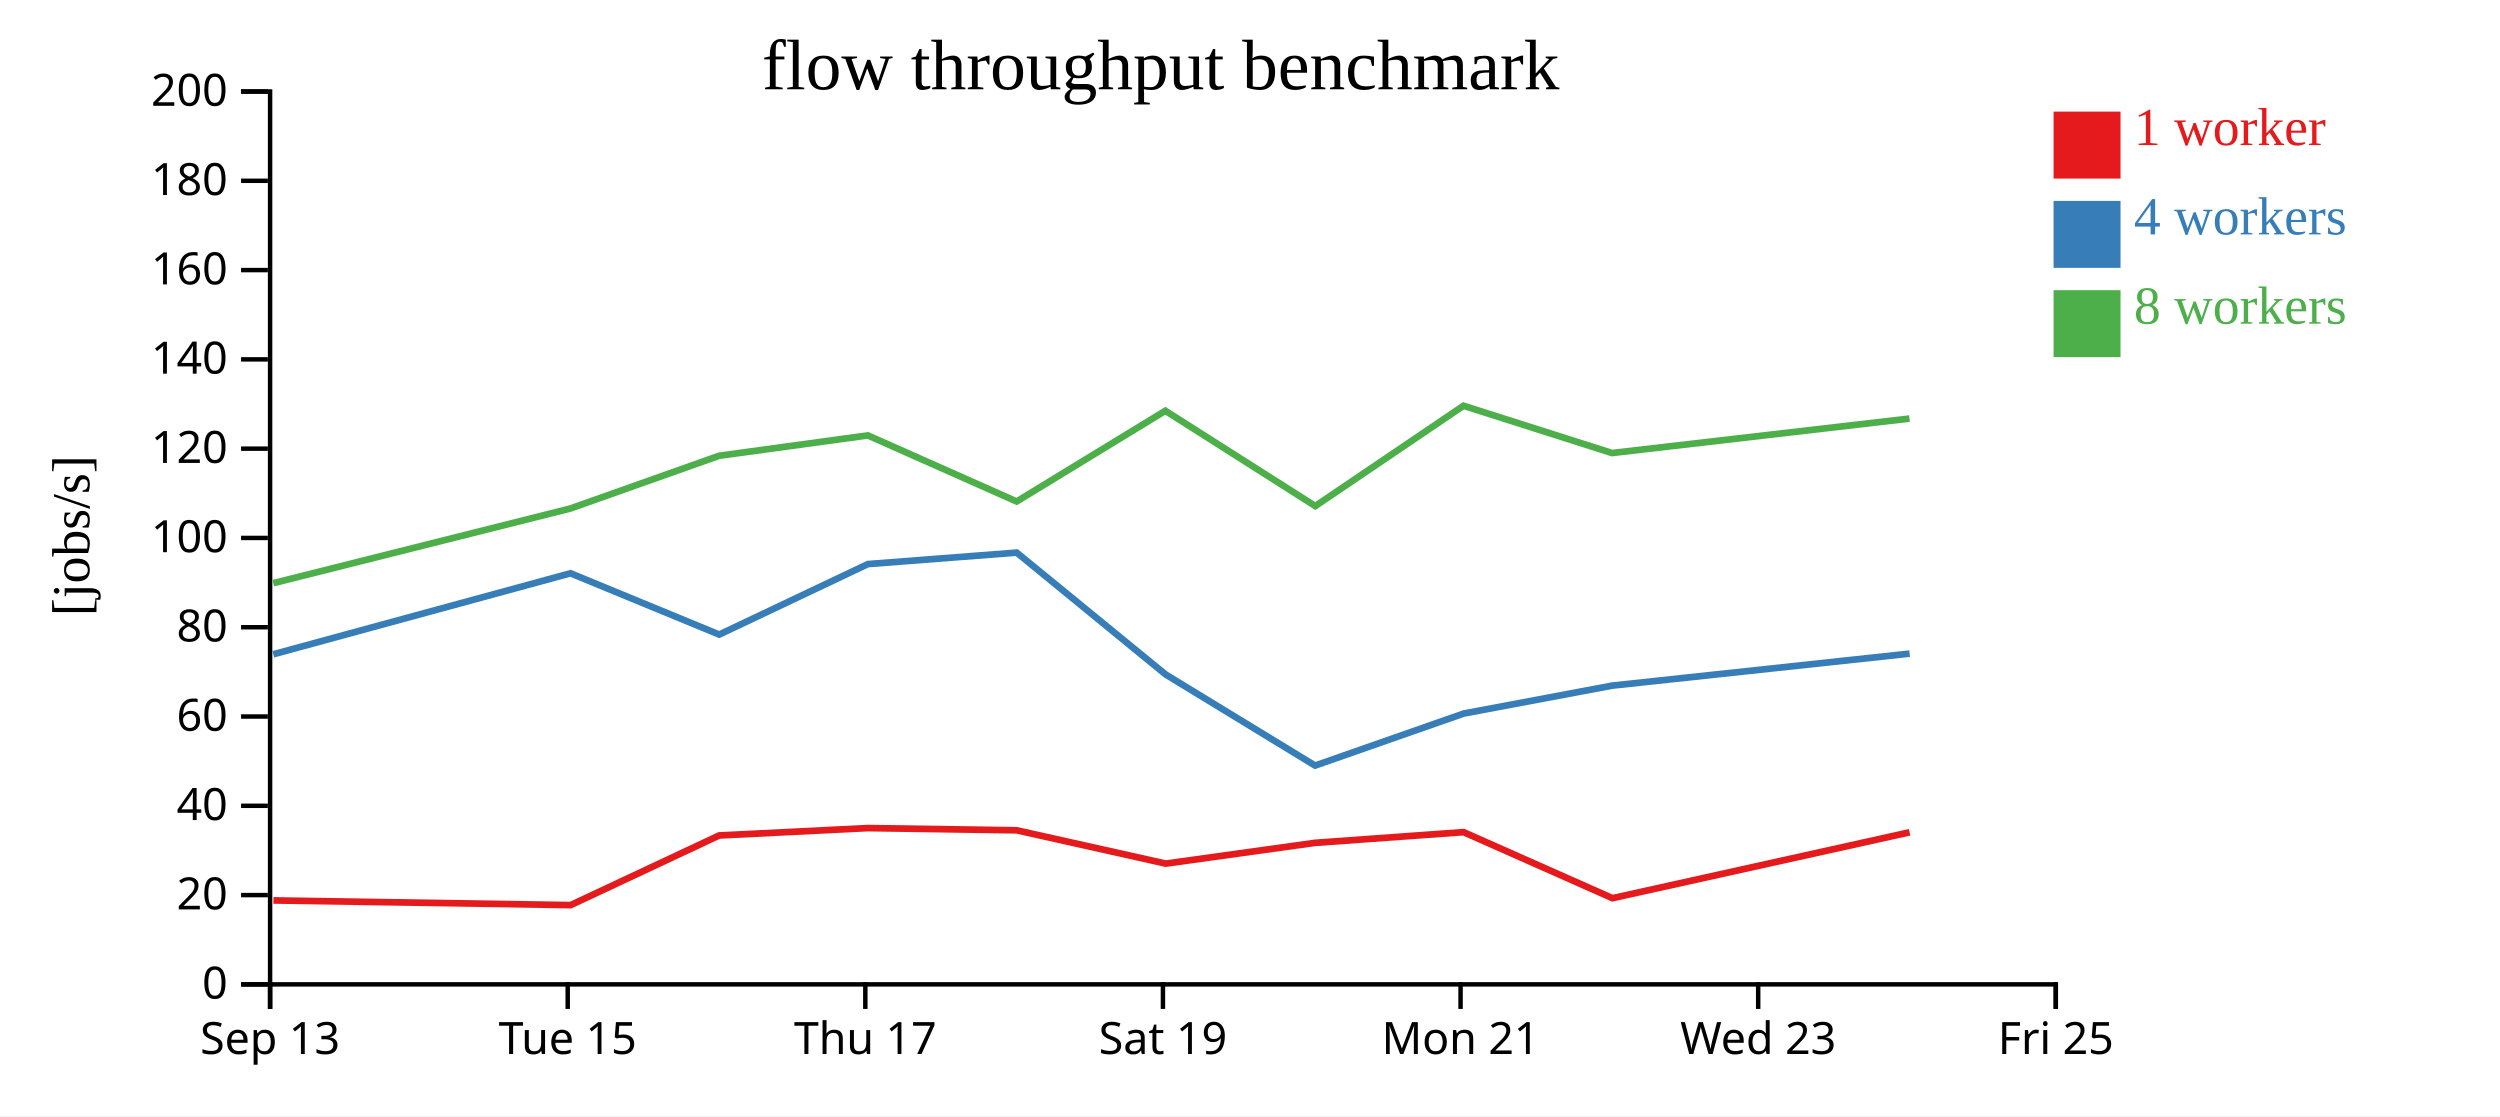
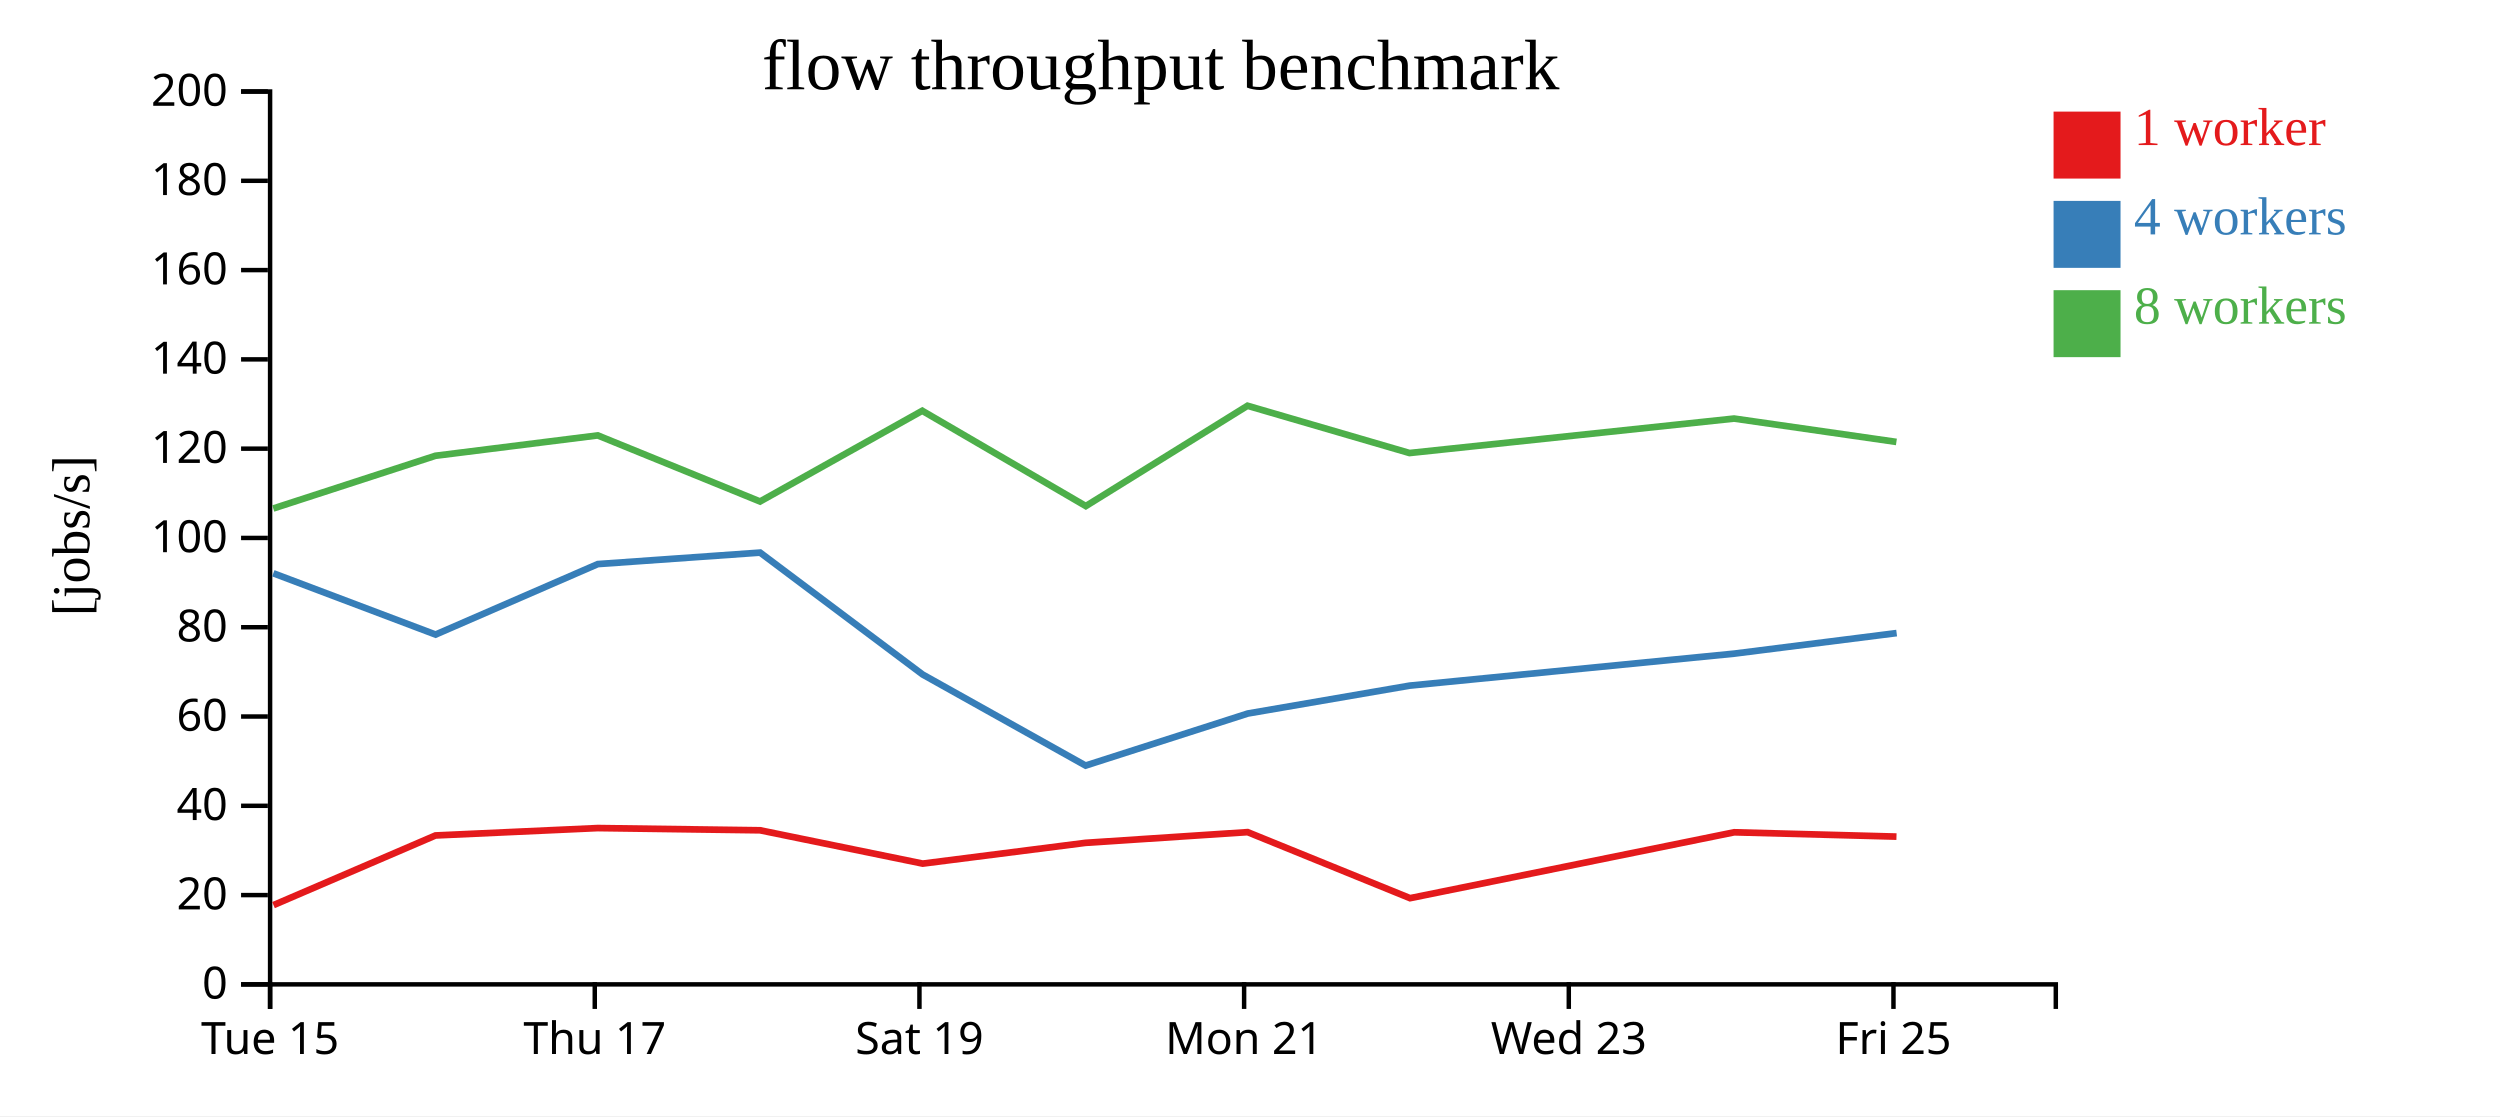
<svg xmlns="http://www.w3.org/2000/svg" width="560" height="250">
  <rect width="100%" height="100%" fill="white" />
  <g transform="translate(60,20)">
    <g transform="translate(0,200)" fill="none" font-size="10" font-family="sans-serif" text-anchor="middle">
      <path class="domain" stroke="currentColor" d="M0.5,6V0.5H400.5V6" />
      <g class="tick" opacity="1" transform="translate(0.5,0)">
        <line stroke="currentColor" y2="6" />
-         <text fill="currentColor" y="9" dy="0.71em">Sep 13</text>
-       </g>
-       <g class="tick" opacity="1" transform="translate(67.16667,0)">
-         <line stroke="currentColor" y2="6" />
        <text fill="currentColor" y="9" dy="0.71em">Tue 15</text>
      </g>
-       <g class="tick" opacity="1" transform="translate(133.8333,0)">
+       <g class="tick" opacity="1" transform="translate(73.22727,0)">
        <line stroke="currentColor" y2="6" />
        <text fill="currentColor" y="9" dy="0.71em">Thu 17</text>
      </g>
-       <g class="tick" opacity="1" transform="translate(200.5,0)">
+       <g class="tick" opacity="1" transform="translate(145.9545,0)">
        <line stroke="currentColor" y2="6" />
        <text fill="currentColor" y="9" dy="0.71em">Sat 19</text>
      </g>
-       <g class="tick" opacity="1" transform="translate(267.1667,0)">
+       <g class="tick" opacity="1" transform="translate(218.6818,0)">
        <line stroke="currentColor" y2="6" />
        <text fill="currentColor" y="9" dy="0.71em">Mon 21</text>
      </g>
-       <g class="tick" opacity="1" transform="translate(333.8333,0)">
+       <g class="tick" opacity="1" transform="translate(291.4091,0)">
        <line stroke="currentColor" y2="6" />
        <text fill="currentColor" y="9" dy="0.71em">Wed 23</text>
      </g>
-       <g class="tick" opacity="1" transform="translate(400.5,0)">
+       <g class="tick" opacity="1" transform="translate(364.1364,0)">
        <line stroke="currentColor" y2="6" />
        <text fill="currentColor" y="9" dy="0.71em">Fri 25</text>
      </g>
    </g>
    <g fill="none" font-size="10" font-family="sans-serif" text-anchor="end">
      <path class="domain" stroke="currentColor" d="M-6,200.5H0.5V0.5H-6" />
      <g class="tick" opacity="1" transform="translate(0,200.5)">
        <line stroke="currentColor" x2="-6" />
        <text fill="currentColor" x="-9" dy="0.32em">0</text>
      </g>
      <g class="tick" opacity="1" transform="translate(0,180.5)">
        <line stroke="currentColor" x2="-6" />
        <text fill="currentColor" x="-9" dy="0.32em">20</text>
      </g>
      <g class="tick" opacity="1" transform="translate(0,160.5)">
        <line stroke="currentColor" x2="-6" />
        <text fill="currentColor" x="-9" dy="0.32em">40</text>
      </g>
      <g class="tick" opacity="1" transform="translate(0,140.5)">
        <line stroke="currentColor" x2="-6" />
        <text fill="currentColor" x="-9" dy="0.32em">60</text>
      </g>
      <g class="tick" opacity="1" transform="translate(0,120.5)">
        <line stroke="currentColor" x2="-6" />
        <text fill="currentColor" x="-9" dy="0.32em">80</text>
      </g>
      <g class="tick" opacity="1" transform="translate(0,100.5)">
        <line stroke="currentColor" x2="-6" />
        <text fill="currentColor" x="-9" dy="0.32em">100</text>
      </g>
      <g class="tick" opacity="1" transform="translate(0,80.5)">
        <line stroke="currentColor" x2="-6" />
        <text fill="currentColor" x="-9" dy="0.32em">120</text>
      </g>
      <g class="tick" opacity="1" transform="translate(0,60.5)">
        <line stroke="currentColor" x2="-6" />
        <text fill="currentColor" x="-9" dy="0.32em">140</text>
      </g>
      <g class="tick" opacity="1" transform="translate(0,40.5)">
        <line stroke="currentColor" x2="-6" />
        <text fill="currentColor" x="-9" dy="0.32em">160</text>
      </g>
      <g class="tick" opacity="1" transform="translate(0,20.5)">
        <line stroke="currentColor" x2="-6" />
        <text fill="currentColor" x="-9" dy="0.32em">180</text>
      </g>
      <g class="tick" opacity="1" transform="translate(0,0.5)">
        <line stroke="currentColor" x2="-6" />
        <text fill="currentColor" x="-9" dy="0.32em">200</text>
      </g>
    </g>
    <text text-anchor="middle" style="font-size: 12px" transform="rotate(-90)" y="-40" x="-100">[jobs/s]</text>
    <text text-anchor="middle" style="font-size: 16px" y="0" x="200">flow throughput benchmark</text>
-     <path class="line" fill="none" stroke="#e41a1c" stroke-width="1.5" d="M1.253,181.694L67.826,182.743L101.088,167.144L134.408,165.489L167.74,165.986L201.127,173.449L234.548,168.797L267.84,166.398L301.194,181.19L367.753,166.434" />
-     <path class="line" fill="none" stroke="#377eb8" stroke-width="1.5" d="M1.225,126.557L67.787,108.414L101.106,122.143L134.409,106.355L167.743,103.784L201.101,131.079L234.572,151.488L267.885,139.827L301.116,133.581L367.763,126.413" />
-     <path class="line" fill="none" stroke="#4daf4a" stroke-width="1.5" d="M1.211,110.629L67.773,93.903L101.073,82.094L134.399,77.531L167.73,92.334L201.038,72.014L234.622,93.36L267.824,70.89L301.084,81.479L367.727,73.759" />
+     <path class="line" fill="none" stroke="#e41a1c" stroke-width="1.5" d="M1.264,182.743L37.55,167.144L73.899,165.489L110.262,165.986L146.684,173.449L183.143,168.797L219.462,166.398L255.848,181.19L328.457,166.434L364.812,167.401" />
+     <path class="line" fill="none" stroke="#377eb8" stroke-width="1.5" d="M1.222,108.414L37.57,122.143L73.901,106.355L110.265,103.784L146.656,131.079L183.17,151.488L219.51,139.827L255.763,133.581L328.469,126.413L364.847,121.81" />
+     <path class="line" fill="none" stroke="#4daf4a" stroke-width="1.5" d="M1.207,93.903L37.534,82.094L73.889,77.531L110.251,92.334L146.587,72.014L183.224,93.36L219.444,70.89L255.728,81.479L328.429,73.759L364.796,78.993" />
    <rect class="dot" x="400" y="5" width="15" height="15" style="fill: #e41a1c;" />
    <rect class="dot" x="400" y="25" width="15" height="15" style="fill: #377eb8;" />
    <rect class="dot" x="400" y="45" width="15" height="15" style="fill: #4daf4a;" />
    <text class="label" x="418" y="12.5" style="fill: #e41a1c; alignment-baseline: middle;" text-anchor="left">1 worker</text>
    <text class="label" x="418" y="32.5" style="fill: #377eb8; alignment-baseline: middle;" text-anchor="left">4 workers</text>
    <text class="label" x="418" y="52.5" style="fill: #4daf4a; alignment-baseline: middle;" text-anchor="left">8 workers</text>
  </g>
</svg>
